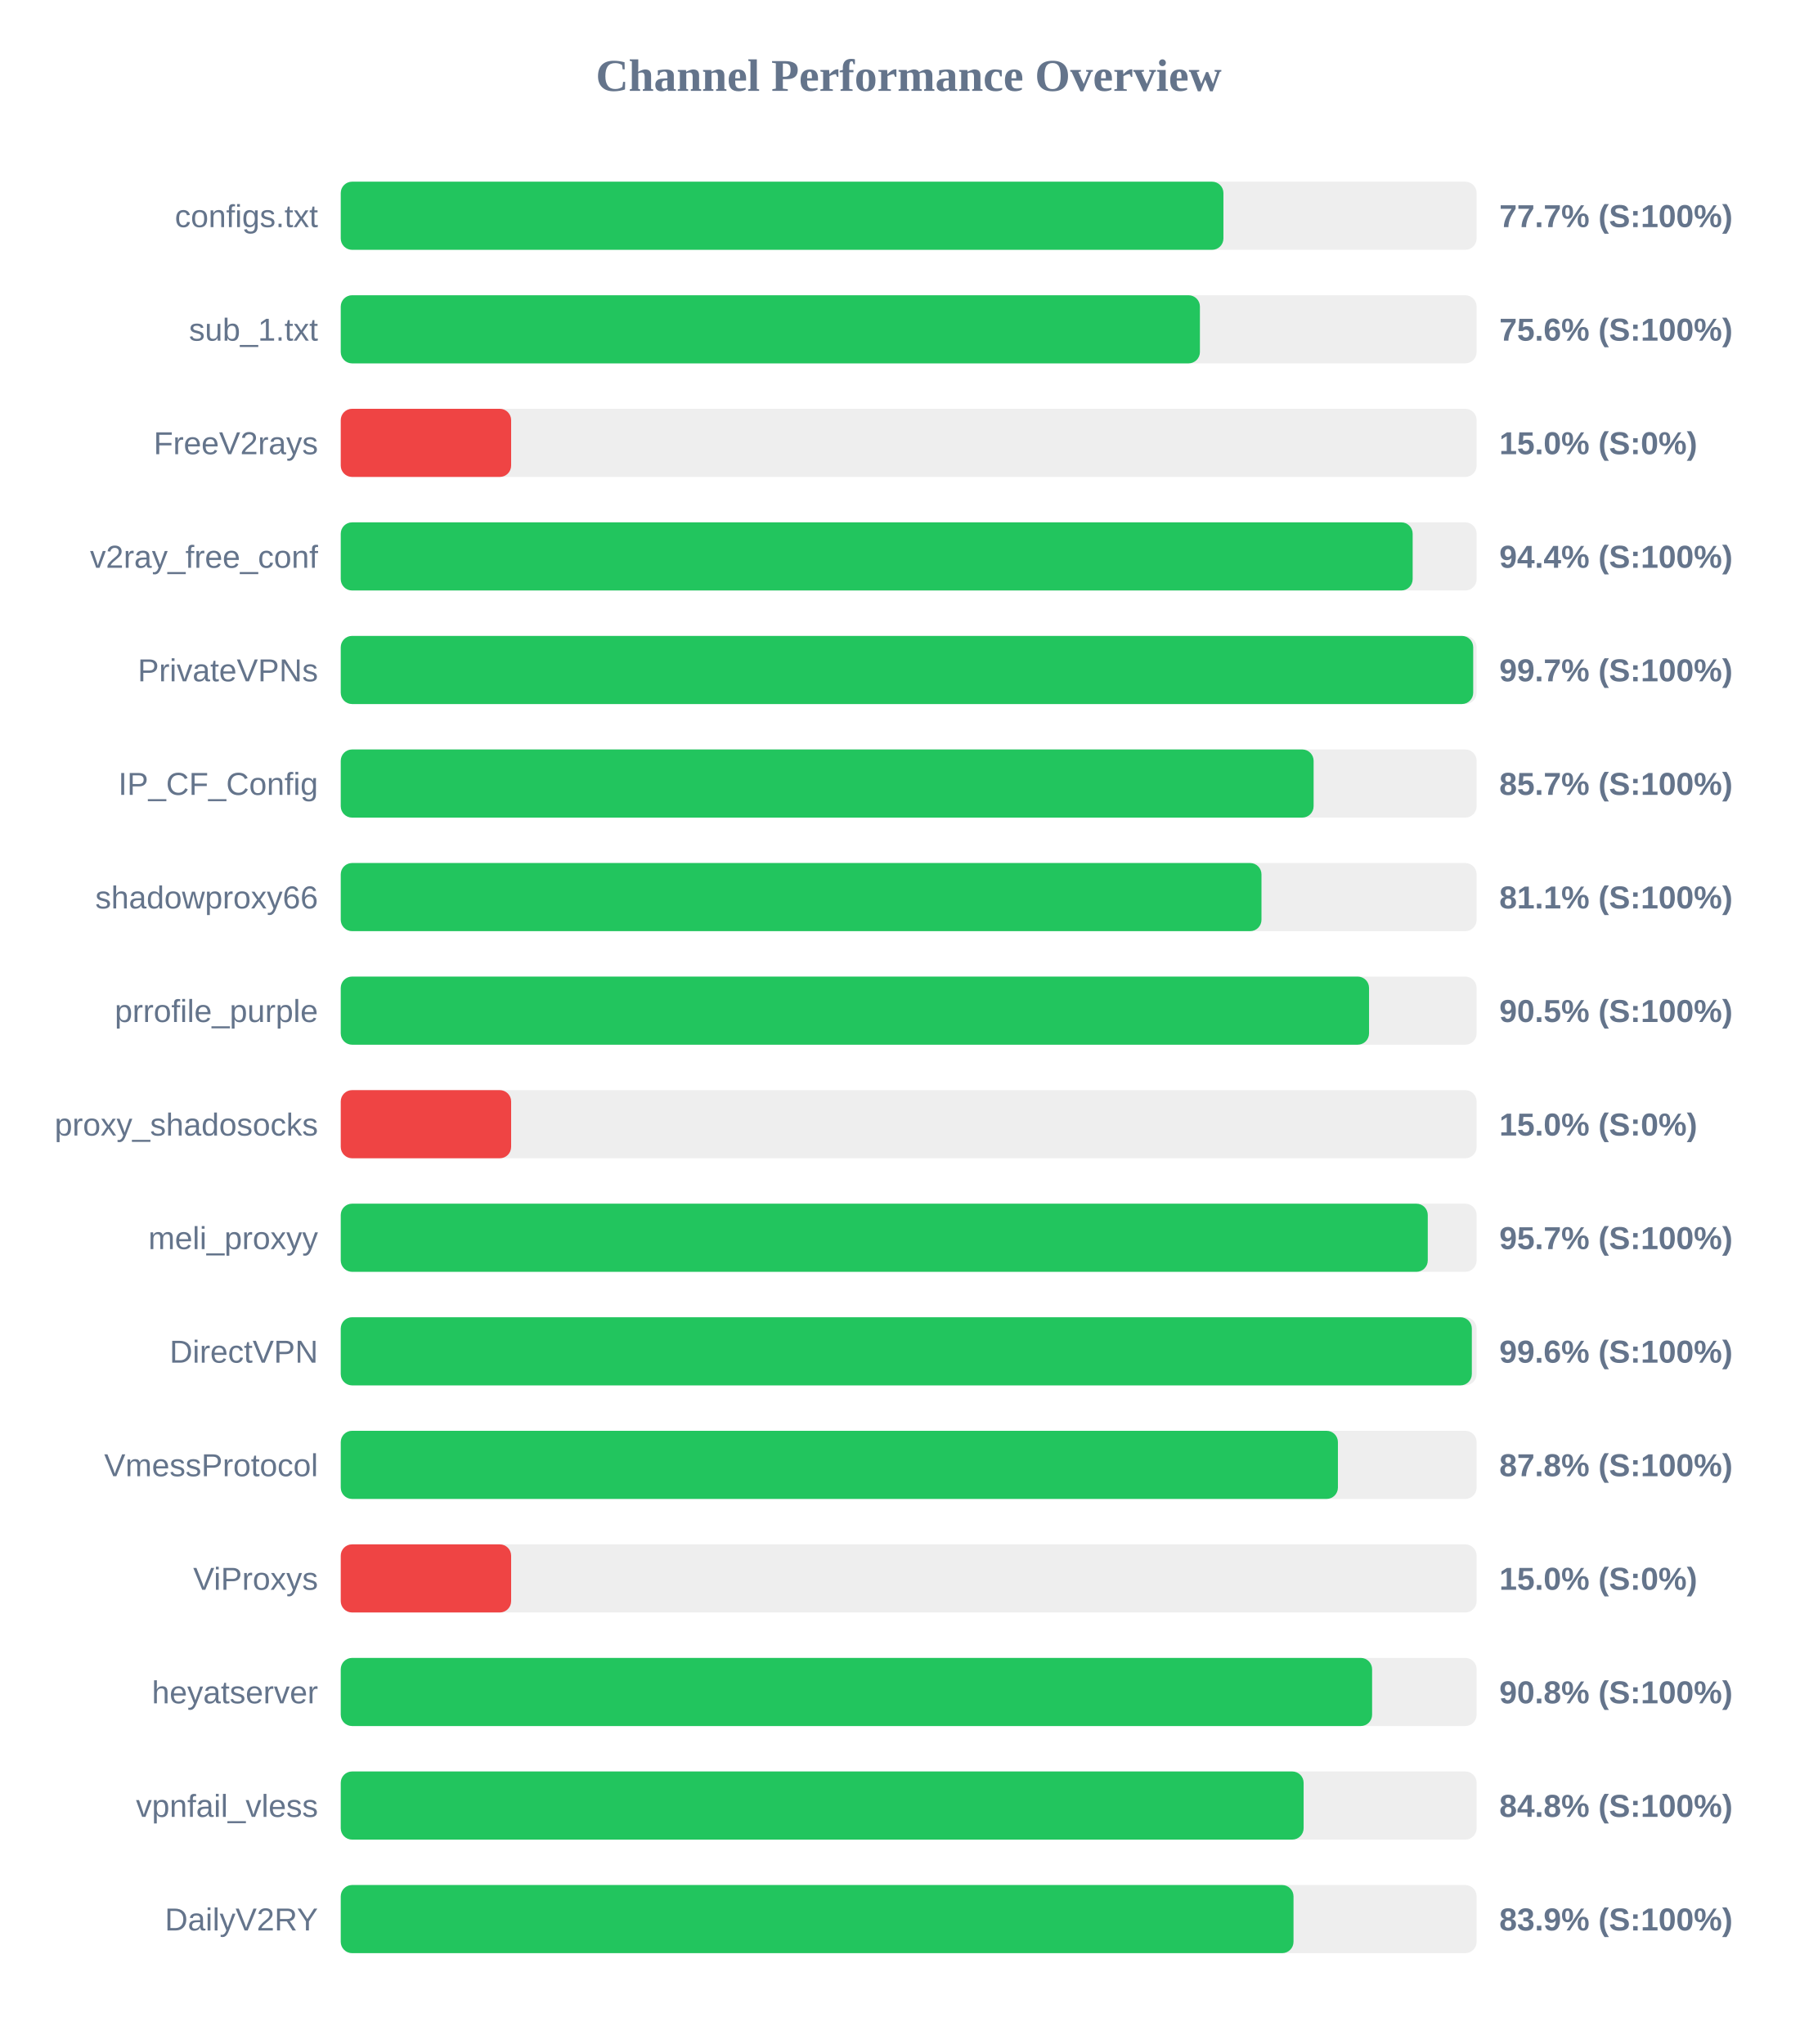
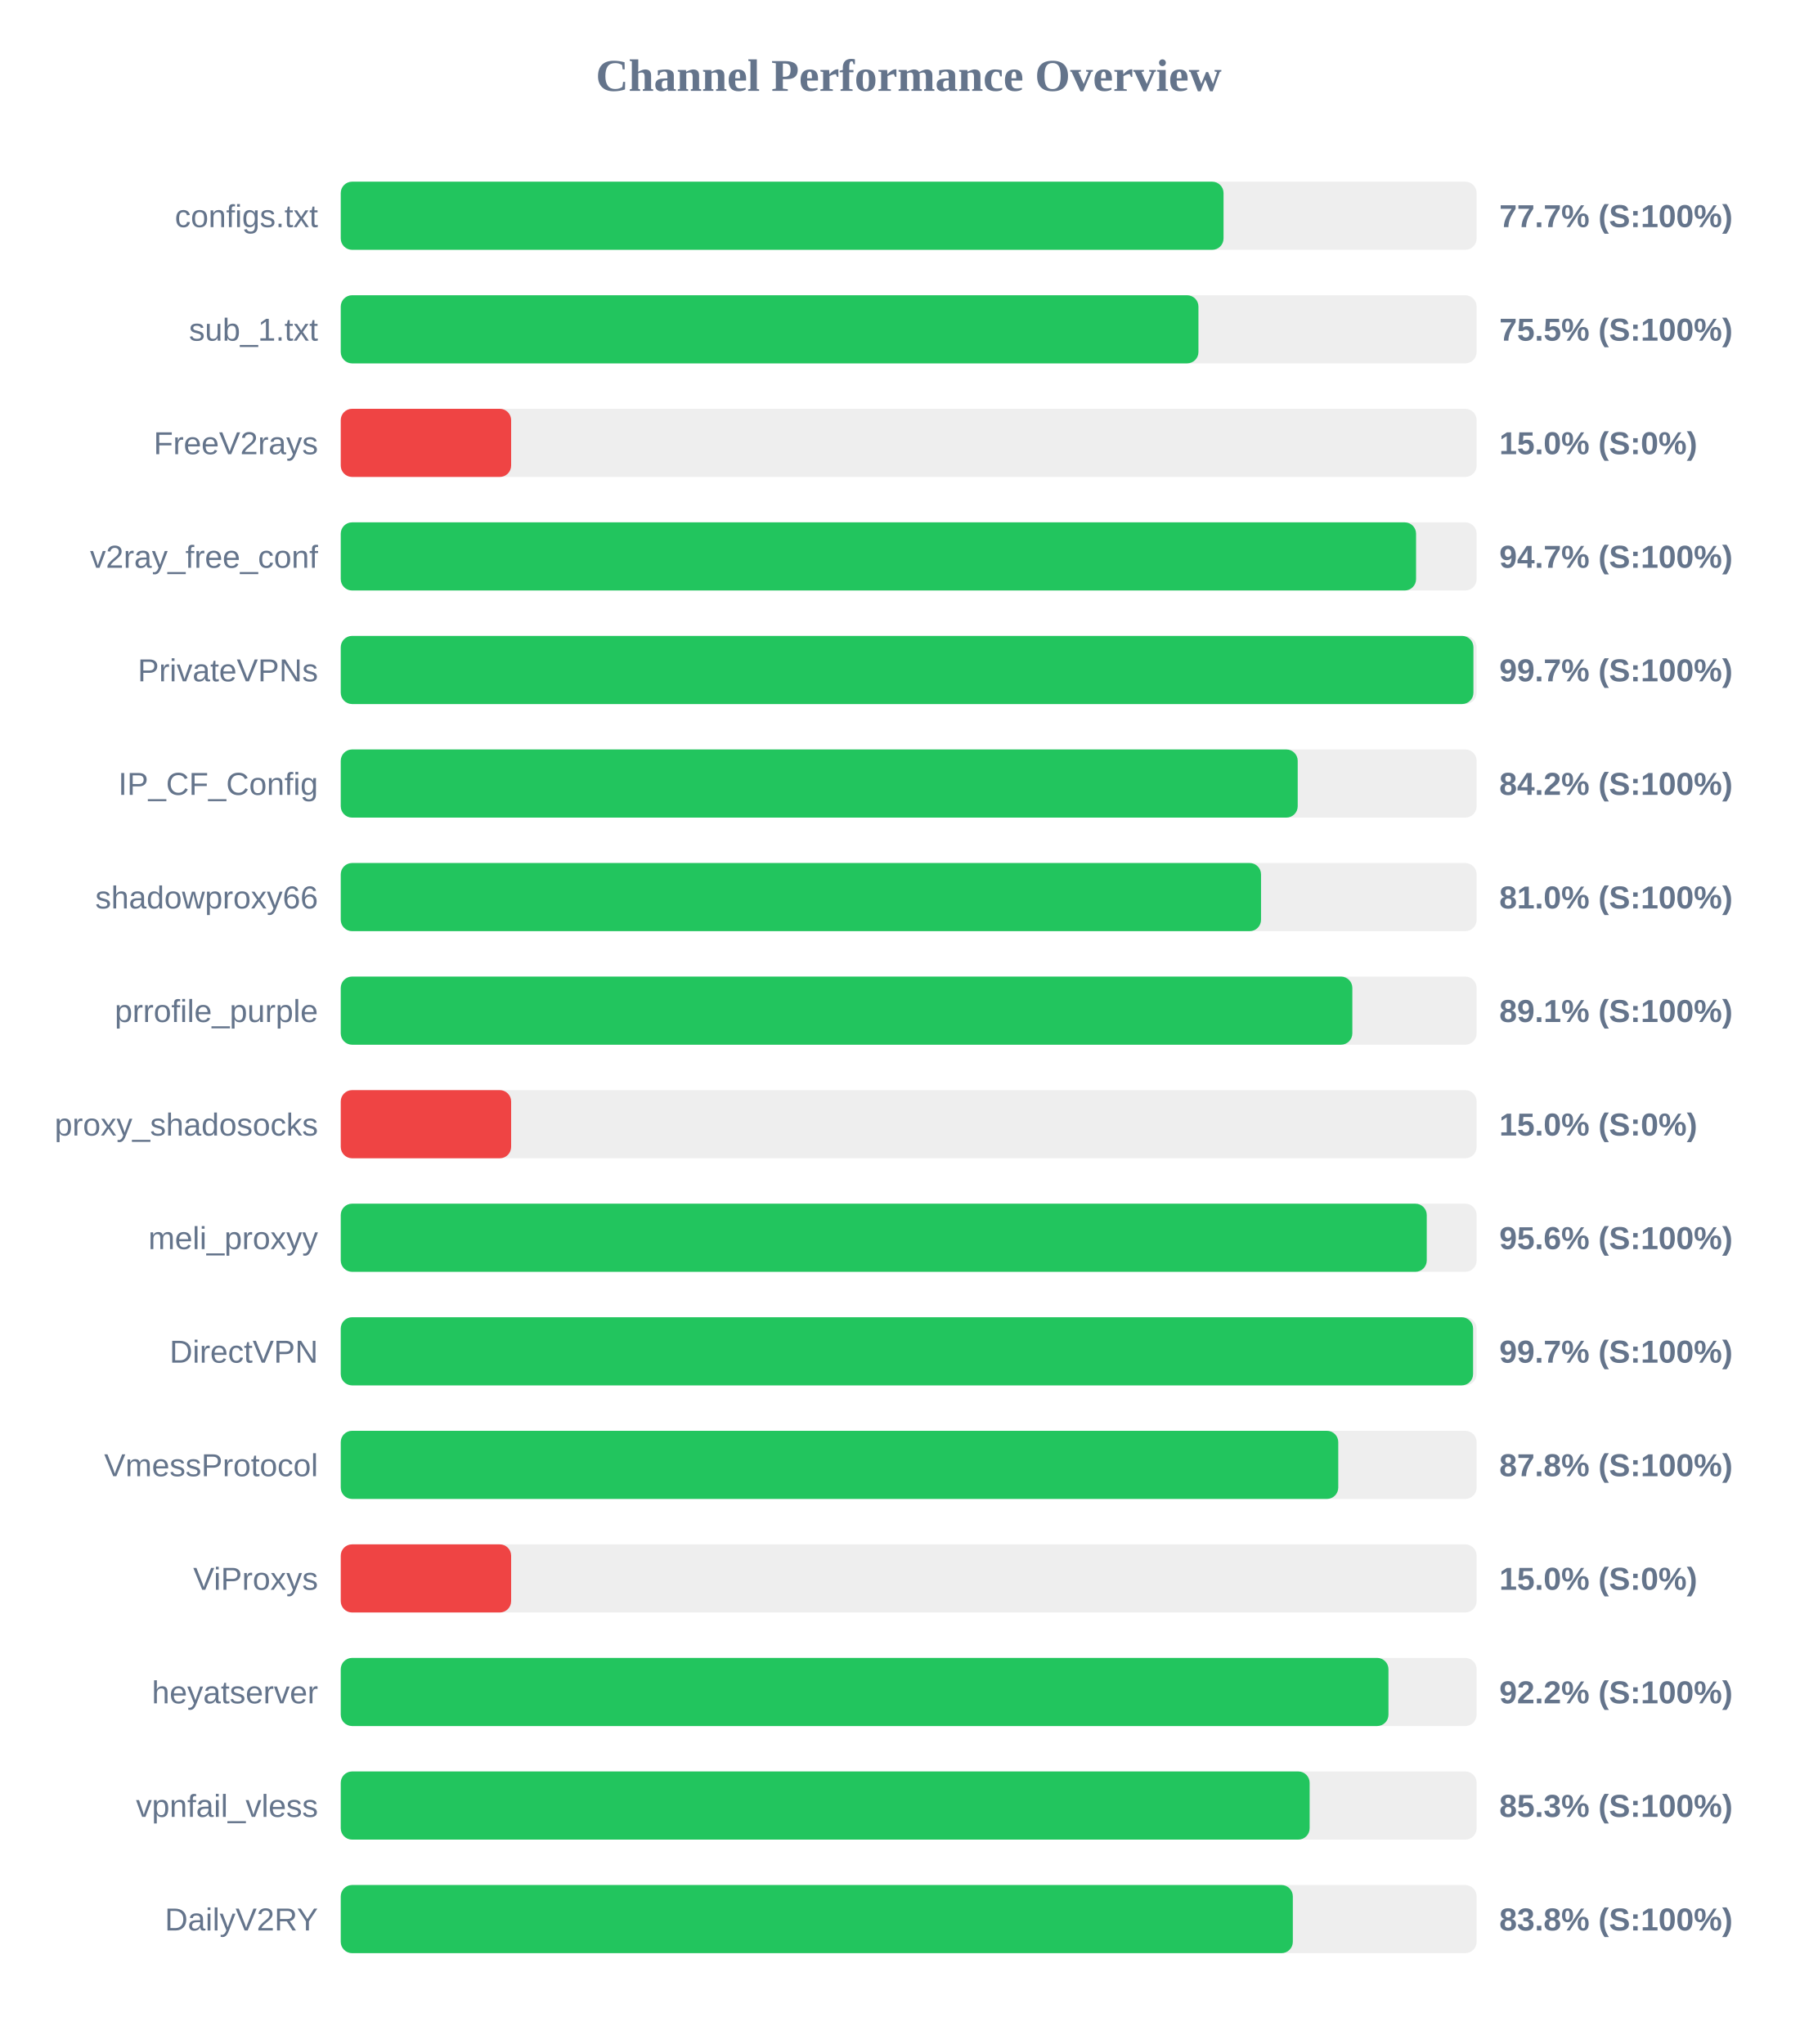
<svg xmlns="http://www.w3.org/2000/svg" width="800" height="900" version="1.1">
  <style>
        .row { font: 14px Arial; fill: #64748b; }
        .score { font: bold 14px Arial; fill: #64748b; }
    </style>
  <text x="400" y="40" text-anchor="middle" font-size="20px" font-weight="bold" fill="#64748b">Channel Performance Overview</text>
  <rect x="150" y="80" width="500" height="30" fill="#eee" rx="5" />
-   <rect x="150" y="80" width="388.55" height="30" fill="#22c55e" rx="5" />
+   <rect x="150" y="80" width="388.6" height="30" fill="#22c55e" rx="5" />
  <text x="140" y="100" text-anchor="end" class="row">configs.txt</text>
  <text x="660" y="100" text-anchor="start" class="score">77.7% (S:100%)</text>
  <rect x="150" y="130" width="500" height="30" fill="#eee" rx="5" />
-   <rect x="150" y="130" width="378.2" height="30" fill="#22c55e" rx="5" />
+   <rect x="150" y="130" width="377.55" height="30" fill="#22c55e" rx="5" />
  <text x="140" y="150" text-anchor="end" class="row">sub_1.txt</text>
-   <text x="660" y="150" text-anchor="start" class="score">75.6% (S:100%)</text>
+   <text x="660" y="150" text-anchor="start" class="score">75.5% (S:100%)</text>
  <rect x="150" y="180" width="500" height="30" fill="#eee" rx="5" />
  <rect x="150" y="180" width="75.0" height="30" fill="#ef4444" rx="5" />
  <text x="140" y="200" text-anchor="end" class="row">FreeV2rays</text>
  <text x="660" y="200" text-anchor="start" class="score">15.0% (S:0%)</text>
  <rect x="150" y="230" width="500" height="30" fill="#eee" rx="5" />
-   <rect x="150" y="230" width="471.85" height="30" fill="#22c55e" rx="5" />
+   <rect x="150" y="230" width="473.35" height="30" fill="#22c55e" rx="5" />
  <text x="140" y="250" text-anchor="end" class="row">v2ray_free_conf</text>
-   <text x="660" y="250" text-anchor="start" class="score">94.4% (S:100%)</text>
+   <text x="660" y="250" text-anchor="start" class="score">94.7% (S:100%)</text>
  <rect x="150" y="280" width="500" height="30" fill="#eee" rx="5" />
-   <rect x="150" y="280" width="498.5" height="30" fill="#22c55e" rx="5" />
+   <rect x="150" y="280" width="498.6" height="30" fill="#22c55e" rx="5" />
  <text x="140" y="300" text-anchor="end" class="row">PrivateVPNs</text>
  <text x="660" y="300" text-anchor="start" class="score">99.7% (S:100%)</text>
  <rect x="150" y="330" width="500" height="30" fill="#eee" rx="5" />
-   <rect x="150" y="330" width="428.25" height="30" fill="#22c55e" rx="5" />
+   <rect x="150" y="330" width="421.25" height="30" fill="#22c55e" rx="5" />
  <text x="140" y="350" text-anchor="end" class="row">IP_CF_Config</text>
-   <text x="660" y="350" text-anchor="start" class="score">85.7% (S:100%)</text>
+   <text x="660" y="350" text-anchor="start" class="score">84.2% (S:100%)</text>
  <rect x="150" y="380" width="500" height="30" fill="#eee" rx="5" />
-   <rect x="150" y="380" width="405.3" height="30" fill="#22c55e" rx="5" />
+   <rect x="150" y="380" width="405.1" height="30" fill="#22c55e" rx="5" />
  <text x="140" y="400" text-anchor="end" class="row">shadowproxy66</text>
-   <text x="660" y="400" text-anchor="start" class="score">81.1% (S:100%)</text>
+   <text x="660" y="400" text-anchor="start" class="score">81.0% (S:100%)</text>
  <rect x="150" y="430" width="500" height="30" fill="#eee" rx="5" />
-   <rect x="150" y="430" width="452.65" height="30" fill="#22c55e" rx="5" />
+   <rect x="150" y="430" width="445.3" height="30" fill="#22c55e" rx="5" />
  <text x="140" y="450" text-anchor="end" class="row">prrofile_purple</text>
-   <text x="660" y="450" text-anchor="start" class="score">90.5% (S:100%)</text>
+   <text x="660" y="450" text-anchor="start" class="score">89.1% (S:100%)</text>
  <rect x="150" y="480" width="500" height="30" fill="#eee" rx="5" />
  <rect x="150" y="480" width="75.0" height="30" fill="#ef4444" rx="5" />
  <text x="140" y="500" text-anchor="end" class="row">proxy_shadosocks</text>
  <text x="660" y="500" text-anchor="start" class="score">15.0% (S:0%)</text>
  <rect x="150" y="530" width="500" height="30" fill="#eee" rx="5" />
-   <rect x="150" y="530" width="478.5" height="30" fill="#22c55e" rx="5" />
+   <rect x="150" y="530" width="478.05" height="30" fill="#22c55e" rx="5" />
  <text x="140" y="550" text-anchor="end" class="row">meli_proxyy</text>
-   <text x="660" y="550" text-anchor="start" class="score">95.7% (S:100%)</text>
+   <text x="660" y="550" text-anchor="start" class="score">95.6% (S:100%)</text>
  <rect x="150" y="580" width="500" height="30" fill="#eee" rx="5" />
-   <rect x="150" y="580" width="497.9" height="30" fill="#22c55e" rx="5" />
+   <rect x="150" y="580" width="498.45" height="30" fill="#22c55e" rx="5" />
  <text x="140" y="600" text-anchor="end" class="row">DirectVPN</text>
-   <text x="660" y="600" text-anchor="start" class="score">99.6% (S:100%)</text>
+   <text x="660" y="600" text-anchor="start" class="score">99.7% (S:100%)</text>
  <rect x="150" y="630" width="500" height="30" fill="#eee" rx="5" />
-   <rect x="150" y="630" width="438.95" height="30" fill="#22c55e" rx="5" />
+   <rect x="150" y="630" width="439.1" height="30" fill="#22c55e" rx="5" />
  <text x="140" y="650" text-anchor="end" class="row">VmessProtocol</text>
  <text x="660" y="650" text-anchor="start" class="score">87.8% (S:100%)</text>
  <rect x="150" y="680" width="500" height="30" fill="#eee" rx="5" />
  <rect x="150" y="680" width="75.0" height="30" fill="#ef4444" rx="5" />
  <text x="140" y="700" text-anchor="end" class="row">ViProxys</text>
  <text x="660" y="700" text-anchor="start" class="score">15.0% (S:0%)</text>
  <rect x="150" y="730" width="500" height="30" fill="#eee" rx="5" />
-   <rect x="150" y="730" width="454.0" height="30" fill="#22c55e" rx="5" />
+   <rect x="150" y="730" width="461.2" height="30" fill="#22c55e" rx="5" />
  <text x="140" y="750" text-anchor="end" class="row">heyatserver</text>
-   <text x="660" y="750" text-anchor="start" class="score">90.8% (S:100%)</text>
+   <text x="660" y="750" text-anchor="start" class="score">92.2% (S:100%)</text>
  <rect x="150" y="780" width="500" height="30" fill="#eee" rx="5" />
-   <rect x="150" y="780" width="423.85" height="30" fill="#22c55e" rx="5" />
+   <rect x="150" y="780" width="426.5" height="30" fill="#22c55e" rx="5" />
  <text x="140" y="800" text-anchor="end" class="row">vpnfail_vless</text>
-   <text x="660" y="800" text-anchor="start" class="score">84.8% (S:100%)</text>
+   <text x="660" y="800" text-anchor="start" class="score">85.3% (S:100%)</text>
  <rect x="150" y="830" width="500" height="30" fill="#eee" rx="5" />
-   <rect x="150" y="830" width="419.4" height="30" fill="#22c55e" rx="5" />
+   <rect x="150" y="830" width="419.1" height="30" fill="#22c55e" rx="5" />
  <text x="140" y="850" text-anchor="end" class="row">DailyV2RY</text>
-   <text x="660" y="850" text-anchor="start" class="score">83.9% (S:100%)</text>
+   <text x="660" y="850" text-anchor="start" class="score">83.8% (S:100%)</text>
</svg>
